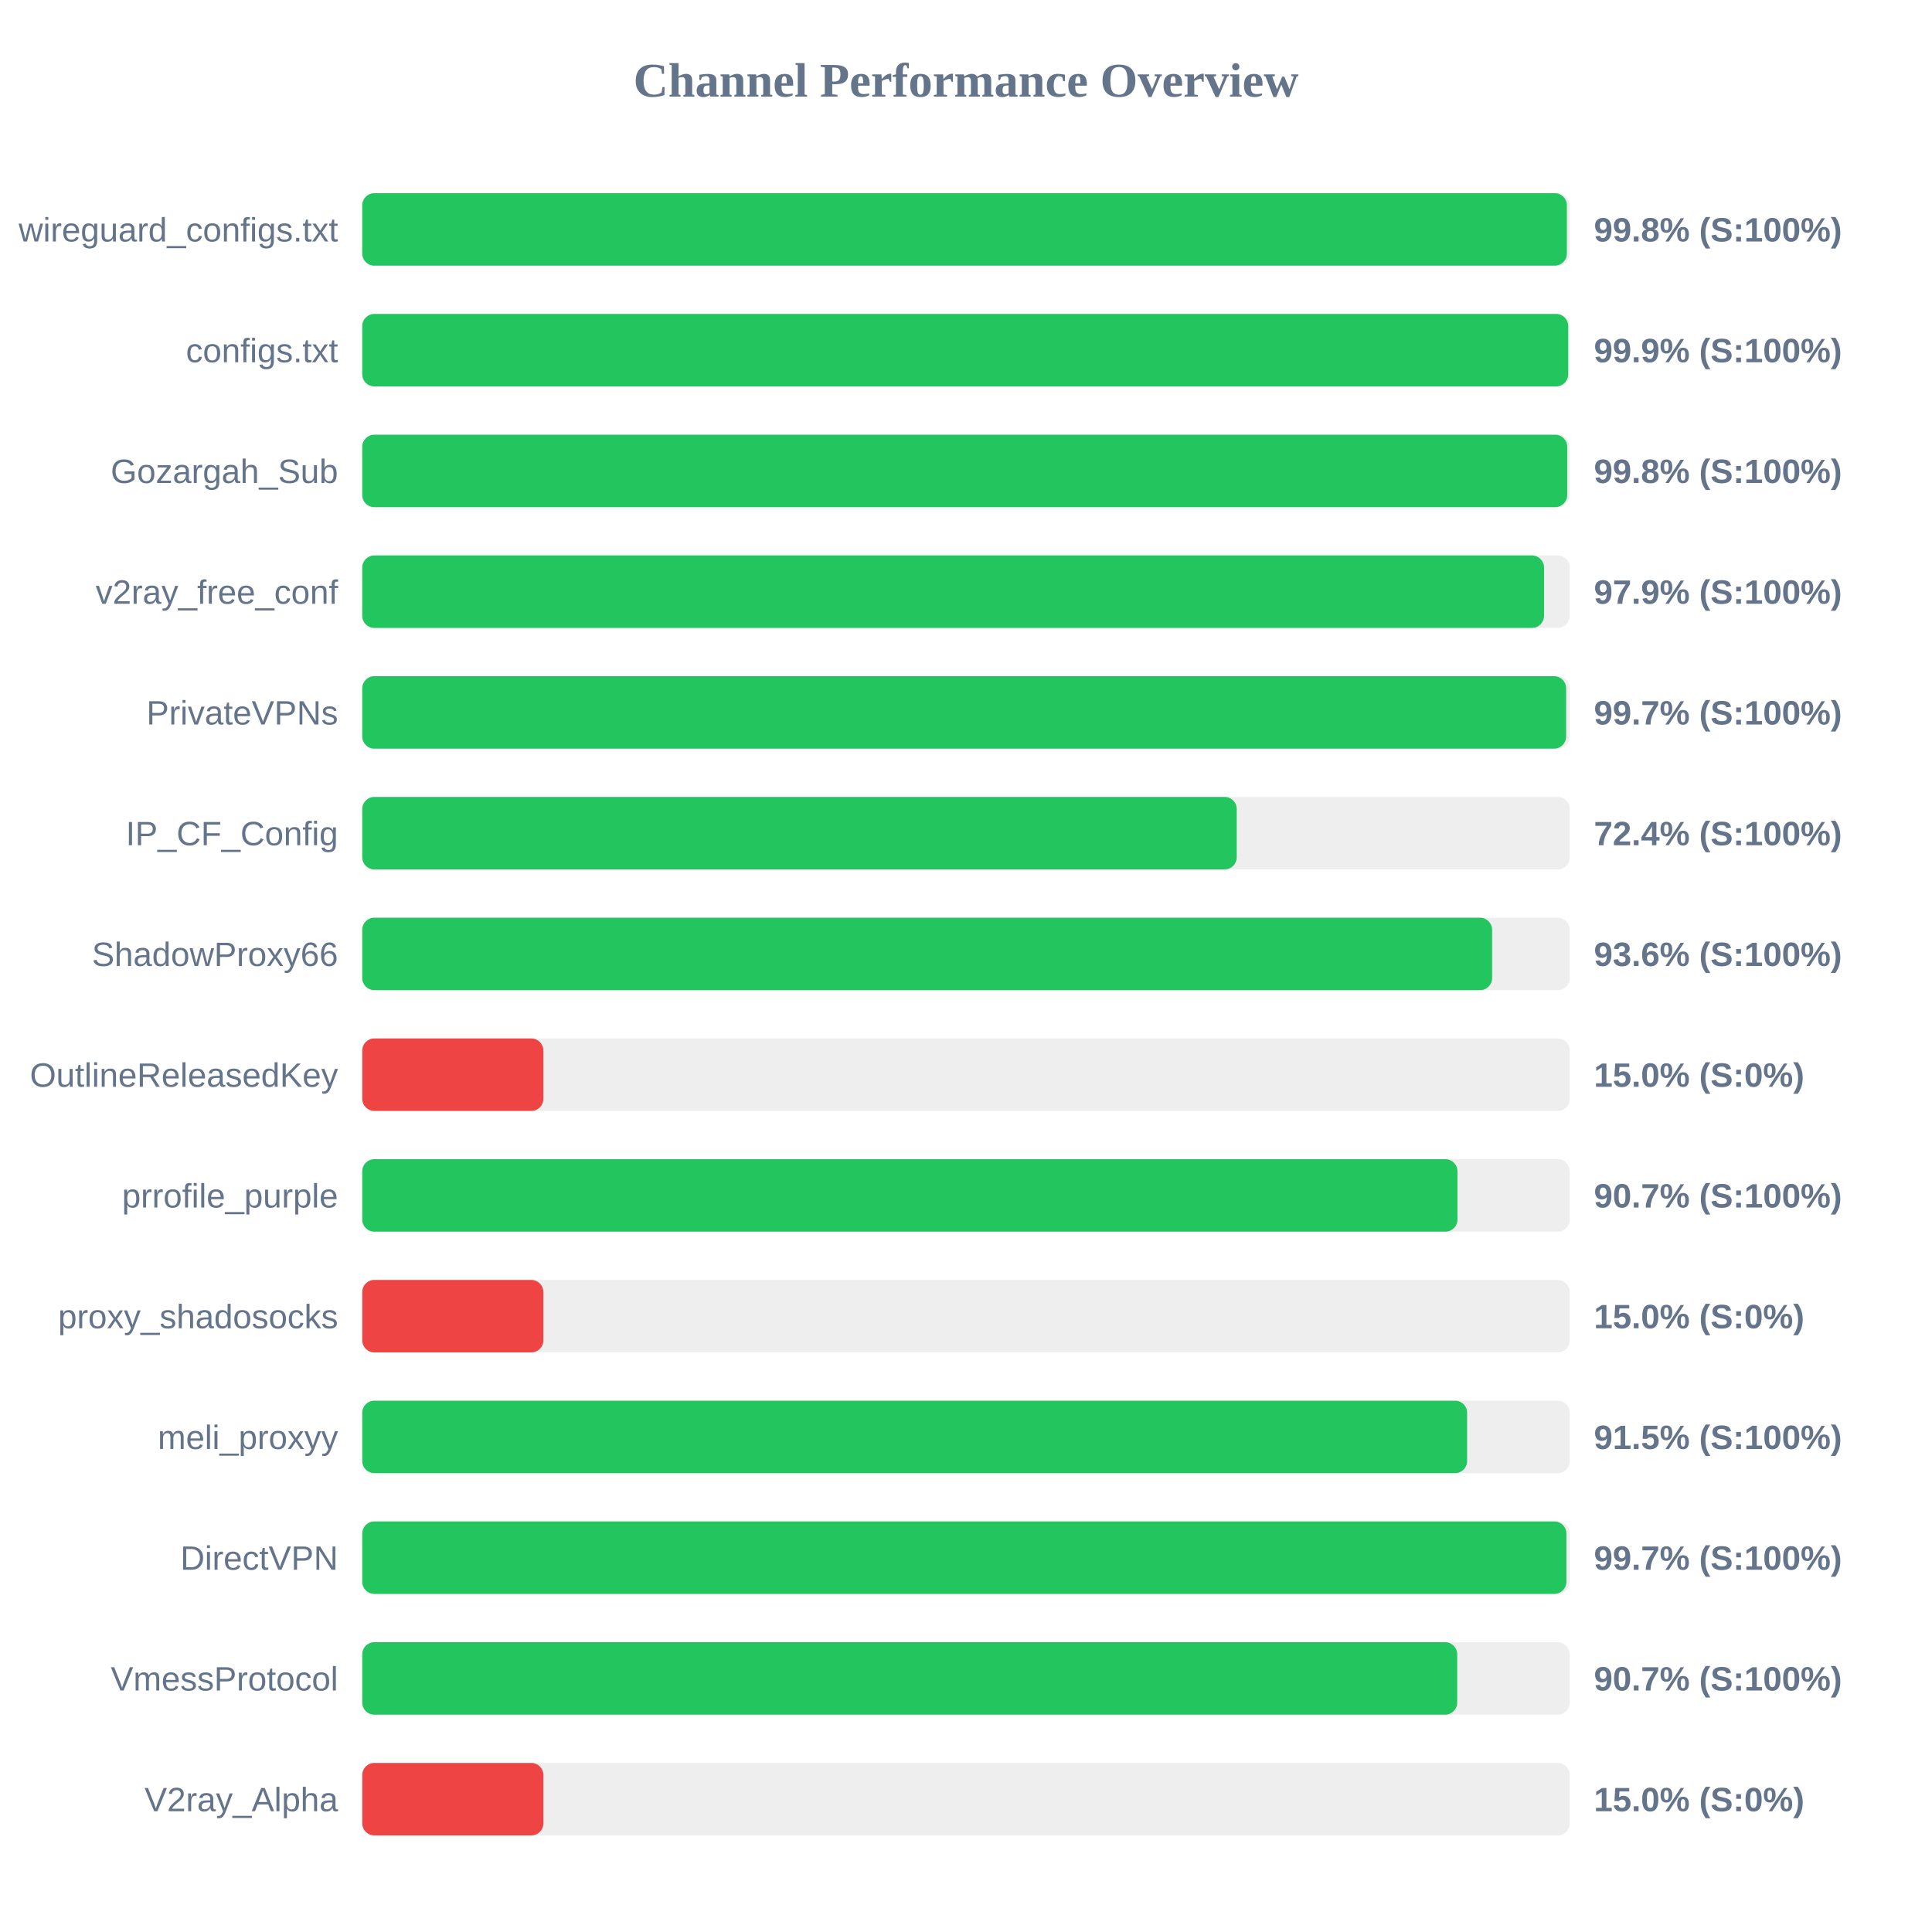
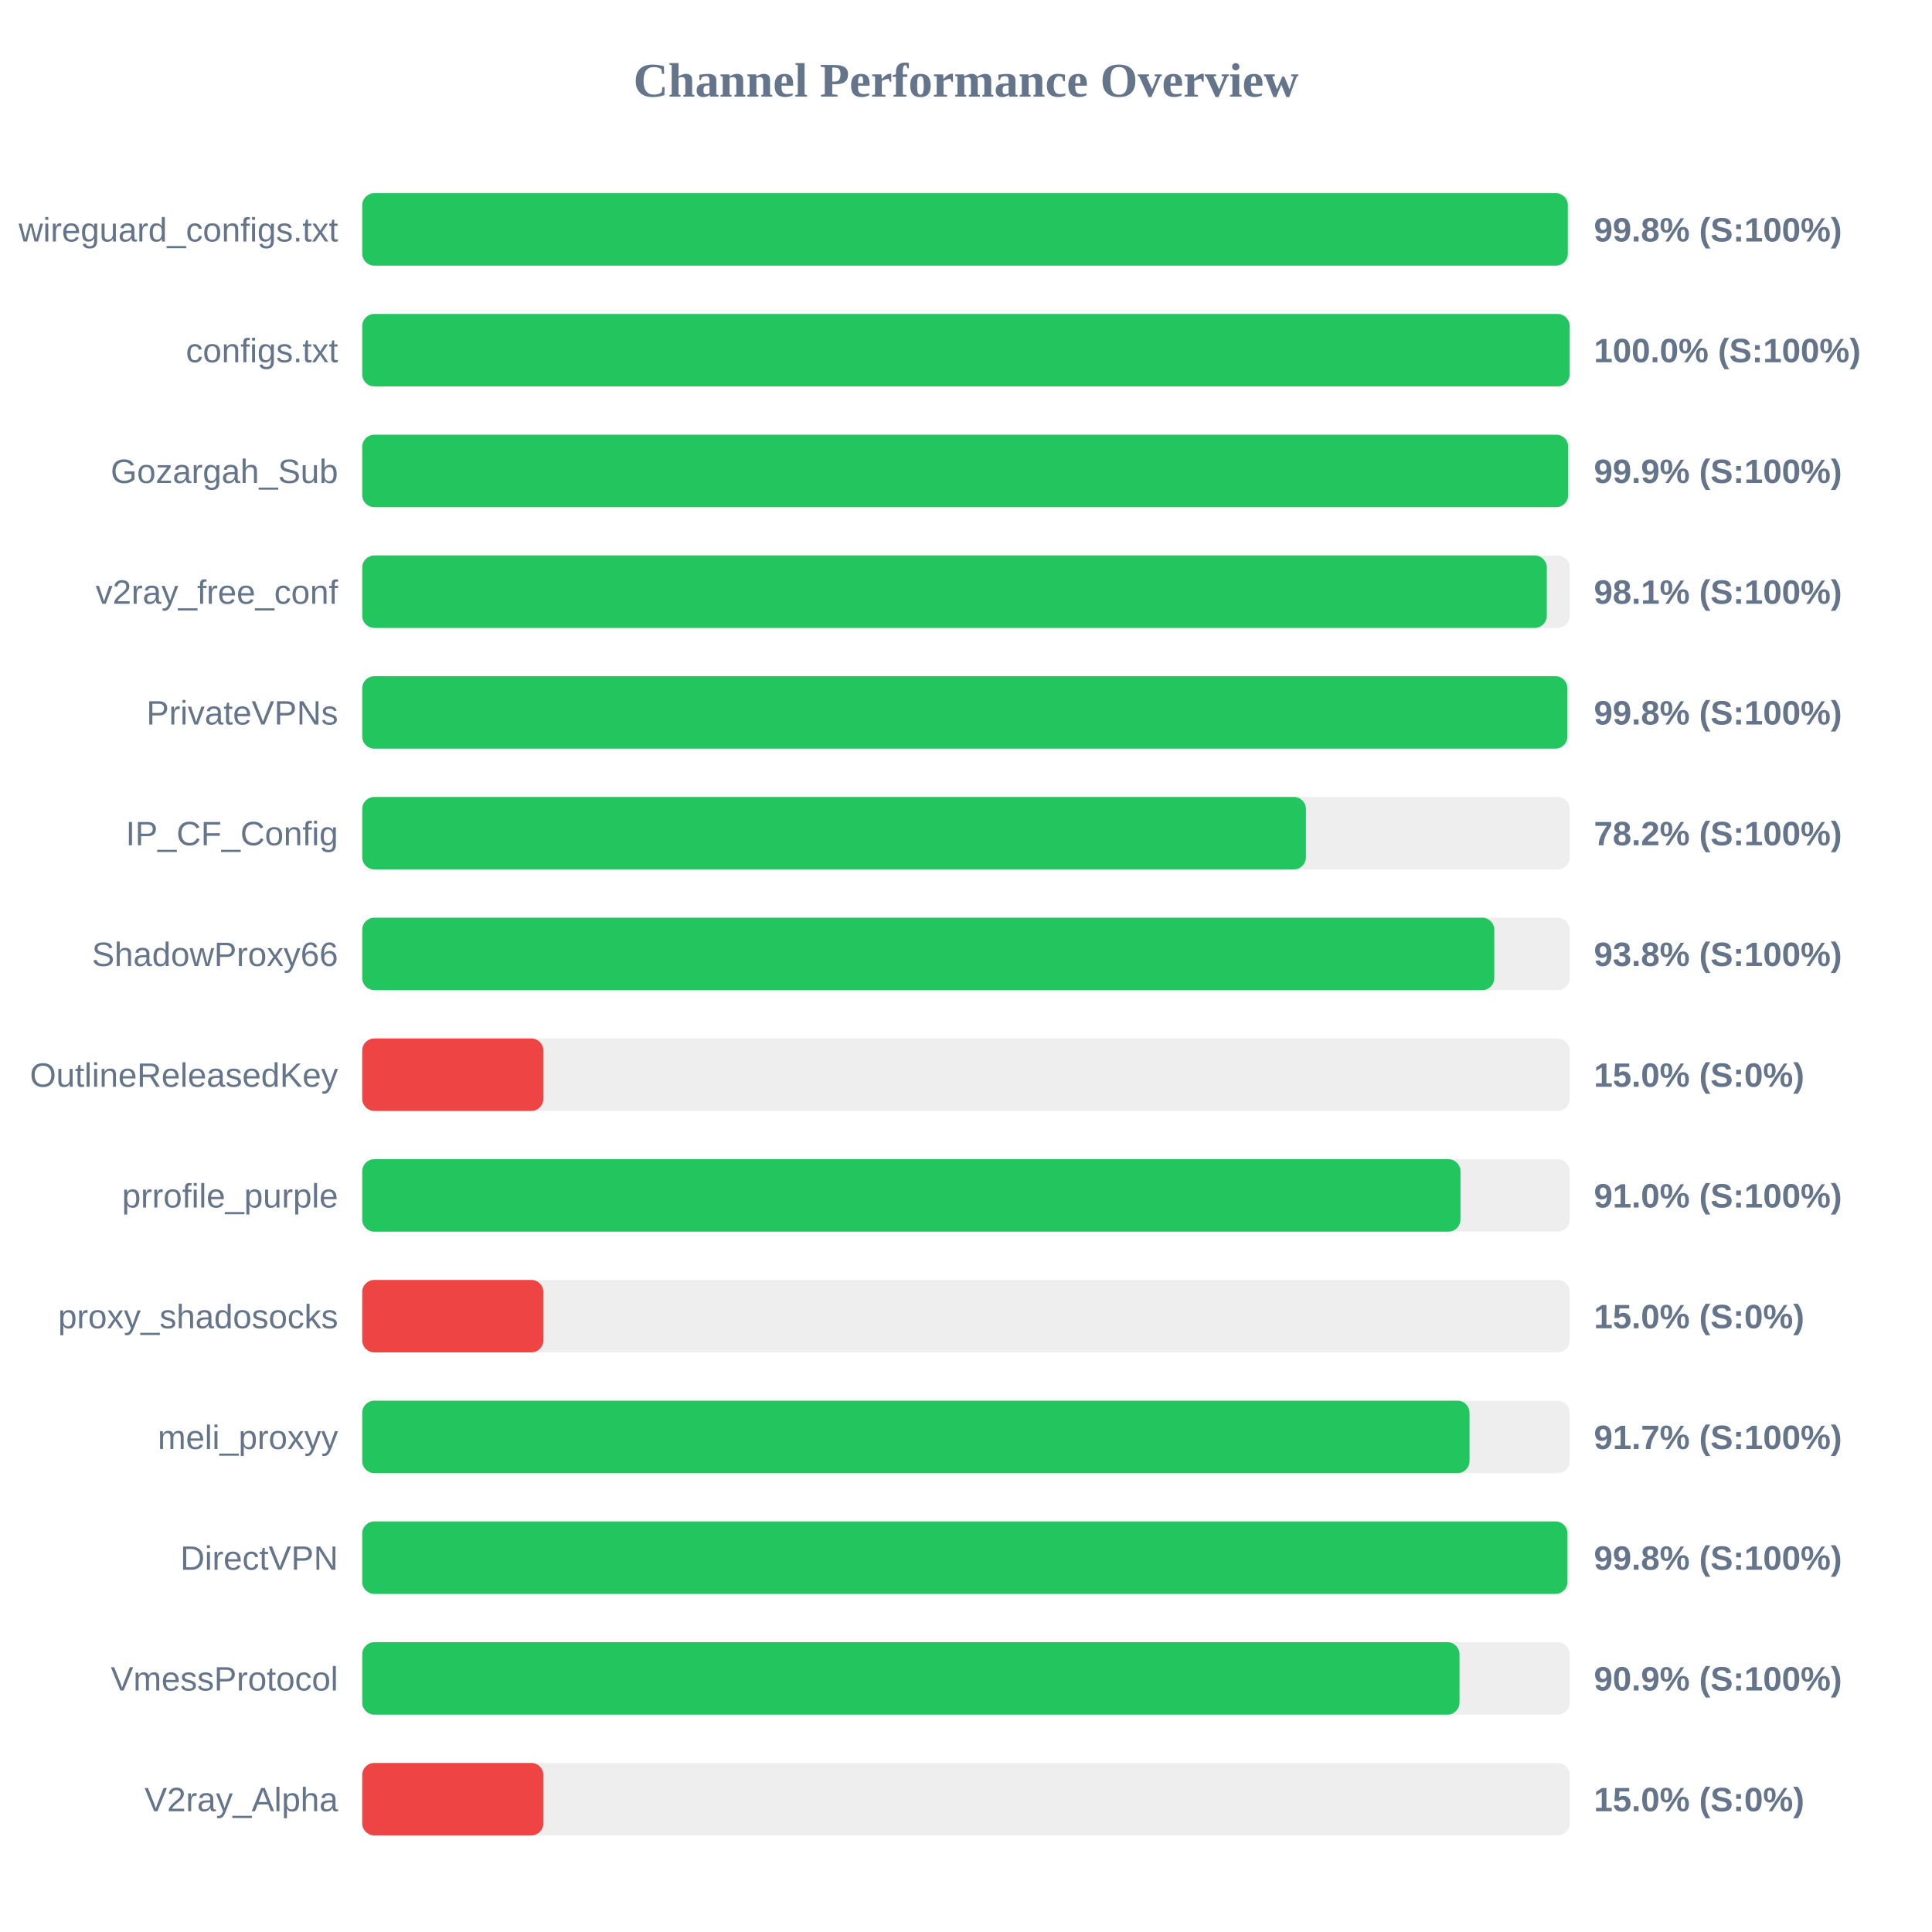
<svg xmlns="http://www.w3.org/2000/svg" width="800" height="800" version="1.1">
  <style>
        .row { font: 14px Arial; fill: #64748b; }
        .score { font: bold 14px Arial; fill: #64748b; }
    </style>
  <text x="400" y="40" text-anchor="middle" font-size="20px" font-weight="bold" fill="#64748b">Channel Performance Overview</text>
  <rect x="150" y="80" width="500" height="30" fill="#eee" rx="5" />
-   <rect x="150" y="80" width="498.8" height="30" fill="#22c55e" rx="5" />
+   <rect x="150" y="80" width="499.2" height="30" fill="#22c55e" rx="5" />
  <text x="140" y="100" text-anchor="end" class="row">wireguard_configs.txt</text>
  <text x="660" y="100" text-anchor="start" class="score">99.8% (S:100%)</text>
  <rect x="150" y="130" width="500" height="30" fill="#eee" rx="5" />
-   <rect x="150" y="130" width="499.35" height="30" fill="#22c55e" rx="5" />
+   <rect x="150" y="130" width="499.95" height="30" fill="#22c55e" rx="5" />
  <text x="140" y="150" text-anchor="end" class="row">configs.txt</text>
-   <text x="660" y="150" text-anchor="start" class="score">99.9% (S:100%)</text>
+   <text x="660" y="150" text-anchor="start" class="score">100.0% (S:100%)</text>
  <rect x="150" y="180" width="500" height="30" fill="#eee" rx="5" />
-   <rect x="150" y="180" width="498.95" height="30" fill="#22c55e" rx="5" />
+   <rect x="150" y="180" width="499.35" height="30" fill="#22c55e" rx="5" />
  <text x="140" y="200" text-anchor="end" class="row">Gozargah_Sub</text>
-   <text x="660" y="200" text-anchor="start" class="score">99.8% (S:100%)</text>
+   <text x="660" y="200" text-anchor="start" class="score">99.9% (S:100%)</text>
  <rect x="150" y="230" width="500" height="30" fill="#eee" rx="5" />
-   <rect x="150" y="230" width="489.35" height="30" fill="#22c55e" rx="5" />
+   <rect x="150" y="230" width="490.5" height="30" fill="#22c55e" rx="5" />
  <text x="140" y="250" text-anchor="end" class="row">v2ray_free_conf</text>
-   <text x="660" y="250" text-anchor="start" class="score">97.9% (S:100%)</text>
+   <text x="660" y="250" text-anchor="start" class="score">98.1% (S:100%)</text>
  <rect x="150" y="280" width="500" height="30" fill="#eee" rx="5" />
-   <rect x="150" y="280" width="498.5" height="30" fill="#22c55e" rx="5" />
+   <rect x="150" y="280" width="499.0" height="30" fill="#22c55e" rx="5" />
  <text x="140" y="300" text-anchor="end" class="row">PrivateVPNs</text>
-   <text x="660" y="300" text-anchor="start" class="score">99.7% (S:100%)</text>
+   <text x="660" y="300" text-anchor="start" class="score">99.8% (S:100%)</text>
  <rect x="150" y="330" width="500" height="30" fill="#eee" rx="5" />
-   <rect x="150" y="330" width="362.1" height="30" fill="#22c55e" rx="5" />
+   <rect x="150" y="330" width="390.75" height="30" fill="#22c55e" rx="5" />
  <text x="140" y="350" text-anchor="end" class="row">IP_CF_Config</text>
-   <text x="660" y="350" text-anchor="start" class="score">72.4% (S:100%)</text>
+   <text x="660" y="350" text-anchor="start" class="score">78.2% (S:100%)</text>
  <rect x="150" y="380" width="500" height="30" fill="#eee" rx="5" />
-   <rect x="150" y="380" width="467.85" height="30" fill="#22c55e" rx="5" />
+   <rect x="150" y="380" width="468.75" height="30" fill="#22c55e" rx="5" />
  <text x="140" y="400" text-anchor="end" class="row">ShadowProxy66</text>
-   <text x="660" y="400" text-anchor="start" class="score">93.6% (S:100%)</text>
+   <text x="660" y="400" text-anchor="start" class="score">93.8% (S:100%)</text>
  <rect x="150" y="430" width="500" height="30" fill="#eee" rx="5" />
  <rect x="150" y="430" width="75.0" height="30" fill="#ef4444" rx="5" />
  <text x="140" y="450" text-anchor="end" class="row">OutlineReleasedKey</text>
  <text x="660" y="450" text-anchor="start" class="score">15.0% (S:0%)</text>
  <rect x="150" y="480" width="500" height="30" fill="#eee" rx="5" />
-   <rect x="150" y="480" width="453.5" height="30" fill="#22c55e" rx="5" />
+   <rect x="150" y="480" width="454.75" height="30" fill="#22c55e" rx="5" />
  <text x="140" y="500" text-anchor="end" class="row">prrofile_purple</text>
-   <text x="660" y="500" text-anchor="start" class="score">90.7% (S:100%)</text>
+   <text x="660" y="500" text-anchor="start" class="score">91.0% (S:100%)</text>
  <rect x="150" y="530" width="500" height="30" fill="#eee" rx="5" />
  <rect x="150" y="530" width="75.0" height="30" fill="#ef4444" rx="5" />
  <text x="140" y="550" text-anchor="end" class="row">proxy_shadosocks</text>
  <text x="660" y="550" text-anchor="start" class="score">15.0% (S:0%)</text>
  <rect x="150" y="580" width="500" height="30" fill="#eee" rx="5" />
-   <rect x="150" y="580" width="457.5" height="30" fill="#22c55e" rx="5" />
+   <rect x="150" y="580" width="458.5" height="30" fill="#22c55e" rx="5" />
  <text x="140" y="600" text-anchor="end" class="row">meli_proxyy</text>
-   <text x="660" y="600" text-anchor="start" class="score">91.5% (S:100%)</text>
+   <text x="660" y="600" text-anchor="start" class="score">91.7% (S:100%)</text>
  <rect x="150" y="630" width="500" height="30" fill="#eee" rx="5" />
-   <rect x="150" y="630" width="498.6" height="30" fill="#22c55e" rx="5" />
+   <rect x="150" y="630" width="499.05" height="30" fill="#22c55e" rx="5" />
  <text x="140" y="650" text-anchor="end" class="row">DirectVPN</text>
-   <text x="660" y="650" text-anchor="start" class="score">99.7% (S:100%)</text>
+   <text x="660" y="650" text-anchor="start" class="score">99.8% (S:100%)</text>
  <rect x="150" y="680" width="500" height="30" fill="#eee" rx="5" />
-   <rect x="150" y="680" width="453.4" height="30" fill="#22c55e" rx="5" />
+   <rect x="150" y="680" width="454.35" height="30" fill="#22c55e" rx="5" />
  <text x="140" y="700" text-anchor="end" class="row">VmessProtocol</text>
-   <text x="660" y="700" text-anchor="start" class="score">90.7% (S:100%)</text>
+   <text x="660" y="700" text-anchor="start" class="score">90.9% (S:100%)</text>
  <rect x="150" y="730" width="500" height="30" fill="#eee" rx="5" />
  <rect x="150" y="730" width="75.0" height="30" fill="#ef4444" rx="5" />
  <text x="140" y="750" text-anchor="end" class="row">V2ray_Alpha</text>
  <text x="660" y="750" text-anchor="start" class="score">15.0% (S:0%)</text>
</svg>
